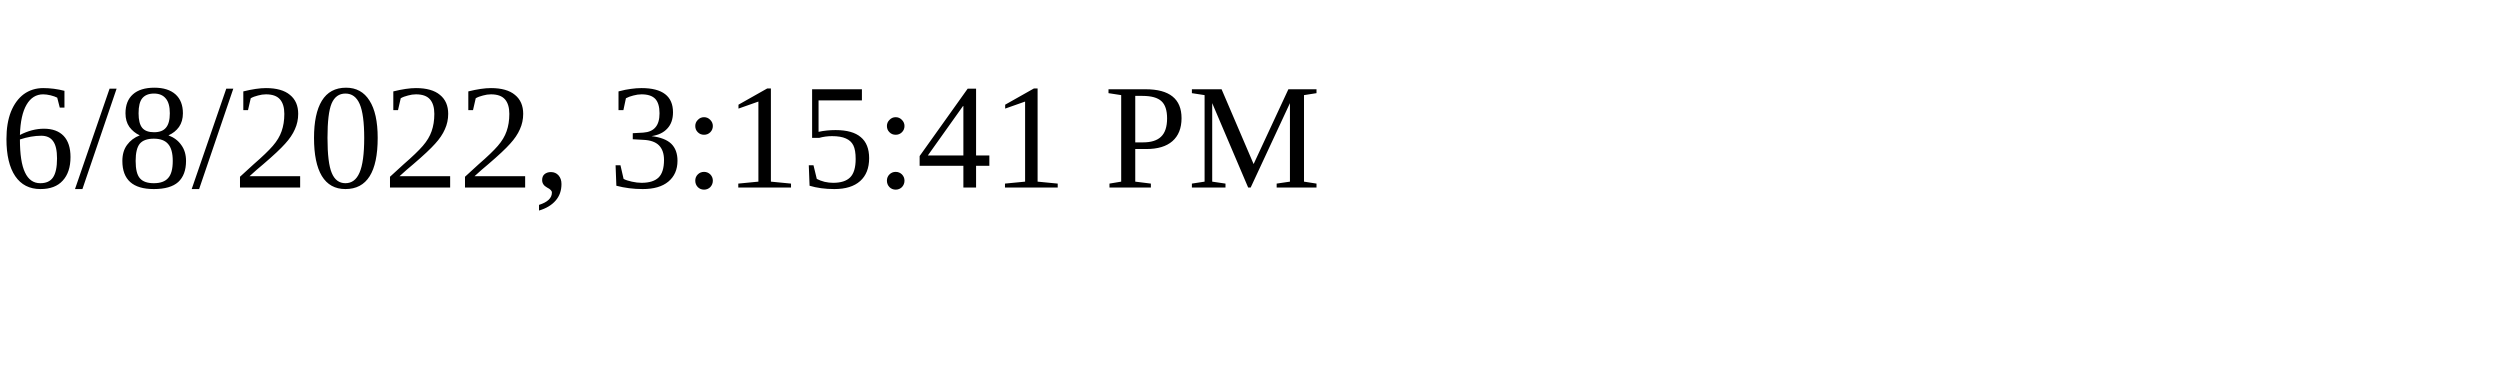
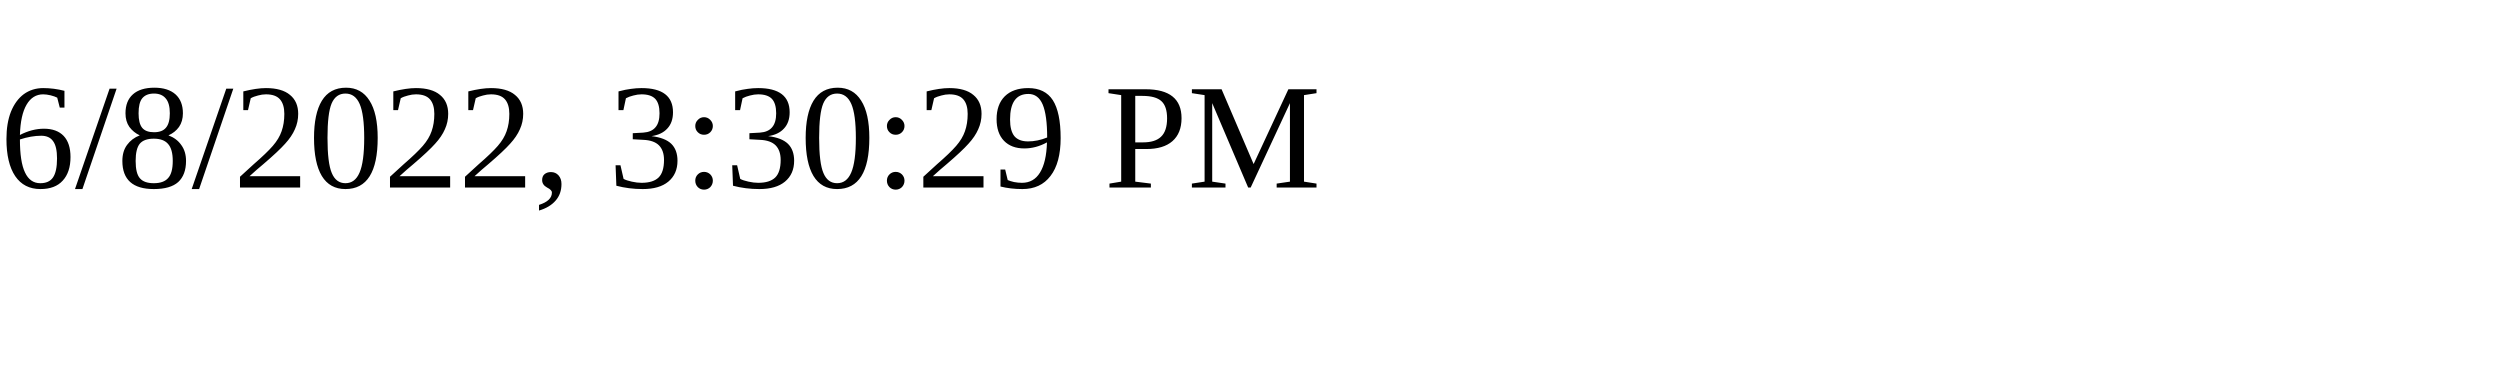
<svg xmlns="http://www.w3.org/2000/svg" height="30" width="200">
-   <text x="0" y="15">6/8/2022, 3:15:41 PM</text>
+   <text x="0" y="15">6/8/2022, 3:30:29 PM</text>
</svg>
